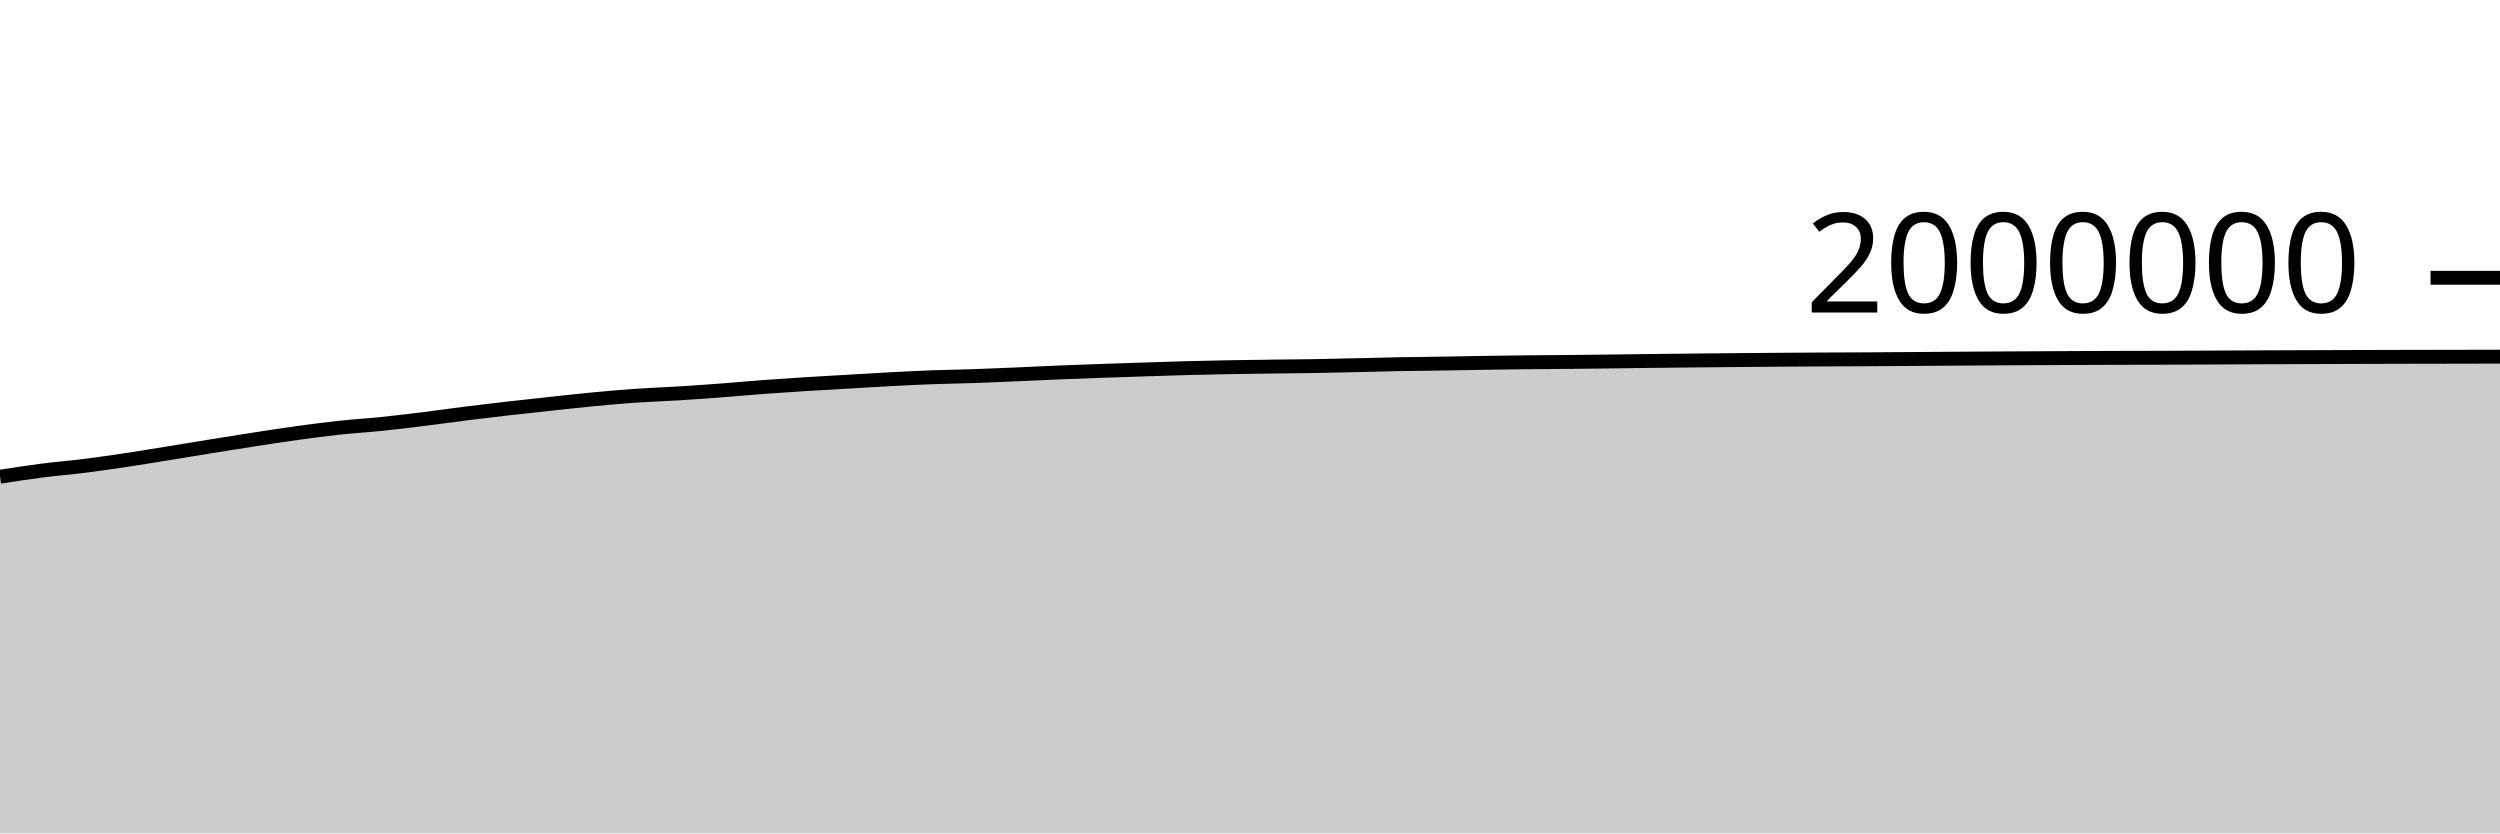
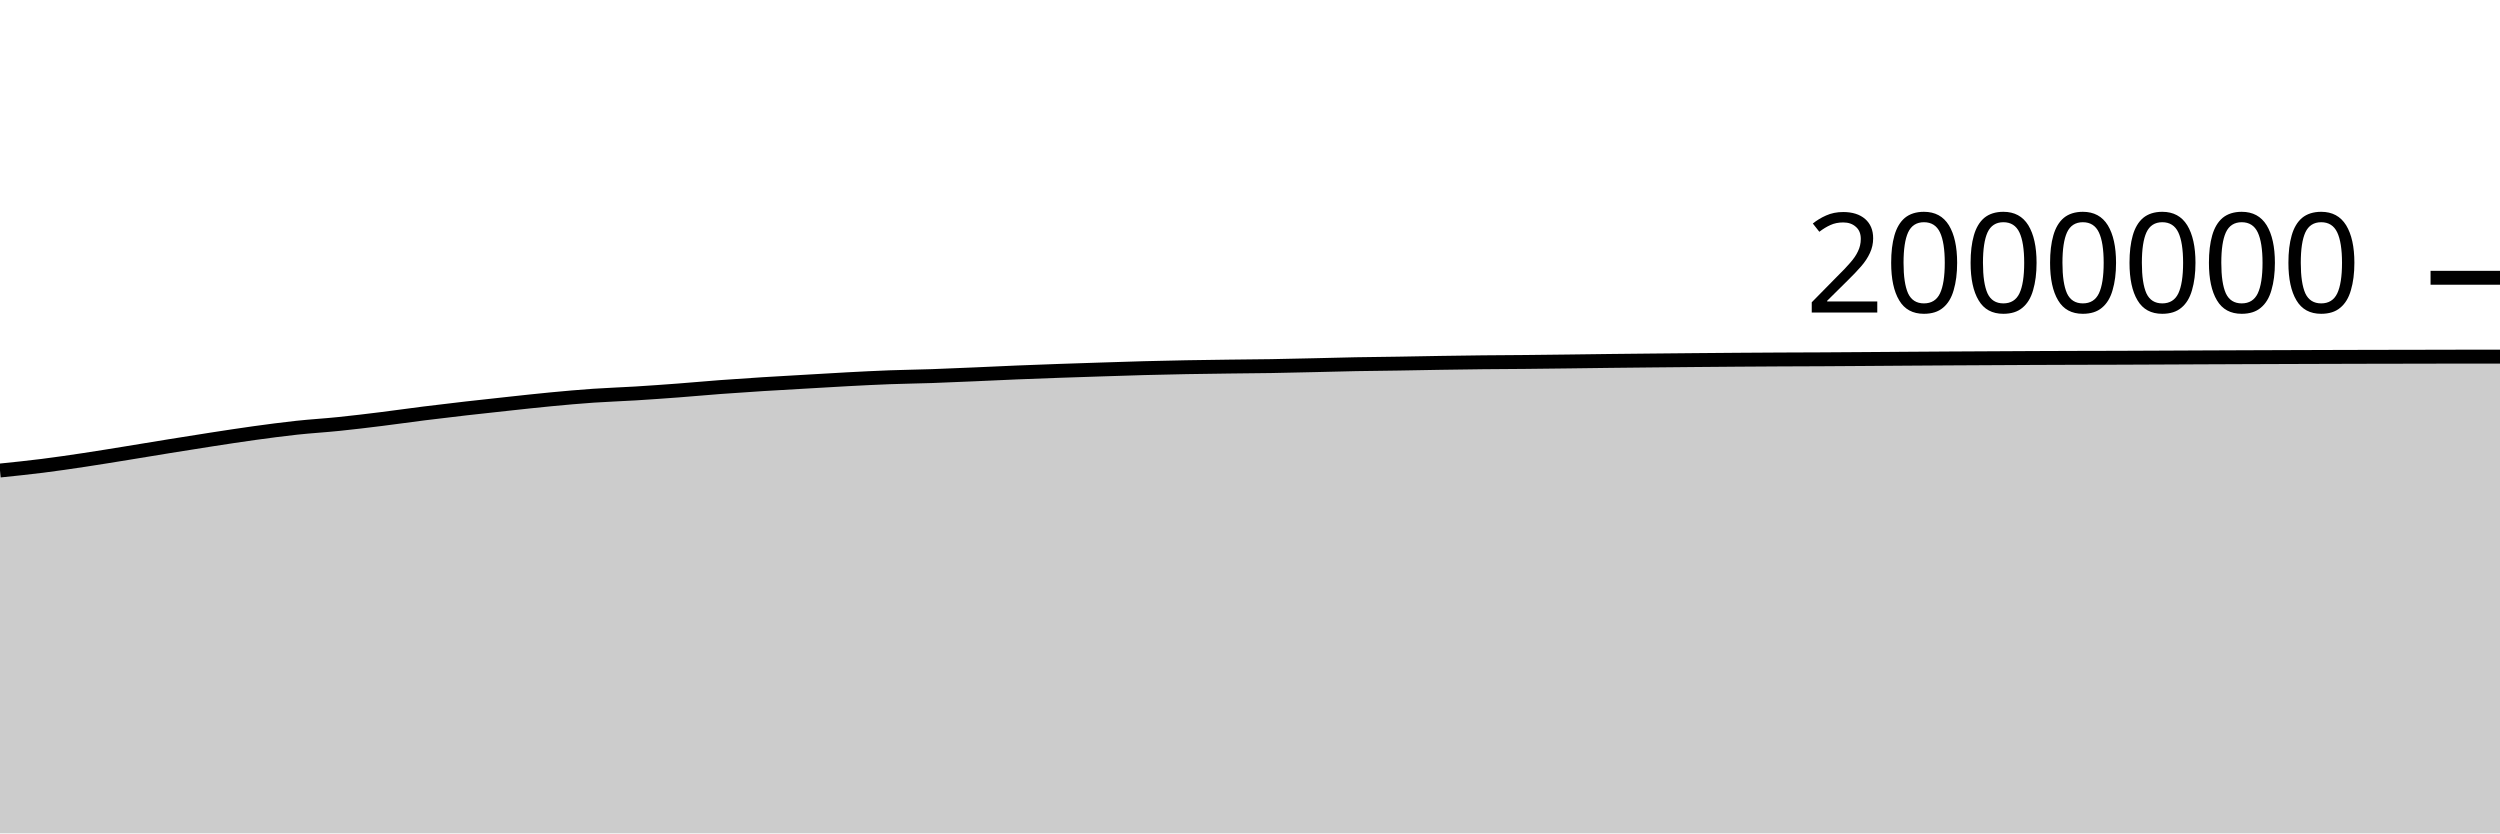
<svg xmlns="http://www.w3.org/2000/svg" viewBox="0 0 180 60">
  <g transform="translate(0,20)">
-     <path class="area" fill="rgba(0, 0, 0, 0.2)" d="M0,14.323C1.017,14.165,2.034,14.008,3.051,13.877C4.068,13.747,5.085,13.668,6.102,13.54C7.119,13.412,8.136,13.262,9.153,13.109C10.169,12.956,11.186,12.787,12.203,12.623C13.22,12.458,14.237,12.287,15.254,12.123C16.271,11.959,17.288,11.796,18.305,11.639C19.322,11.483,20.339,11.324,21.356,11.184C22.373,11.044,23.39,10.908,24.407,10.798C25.424,10.688,26.441,10.63,27.458,10.525C28.475,10.421,29.492,10.297,30.508,10.171C31.525,10.045,32.542,9.898,33.559,9.77C34.576,9.643,35.593,9.522,36.61,9.406C37.627,9.289,38.644,9.18,39.661,9.071C40.678,8.962,41.695,8.847,42.712,8.751C43.729,8.654,44.746,8.563,45.763,8.492C46.78,8.422,47.797,8.391,48.814,8.328C49.831,8.265,50.847,8.192,51.864,8.116C52.881,8.039,53.898,7.944,54.915,7.868C55.932,7.792,56.949,7.724,57.966,7.66C58.983,7.596,60,7.541,61.017,7.482C62.034,7.423,63.051,7.359,64.068,7.306C65.085,7.252,66.102,7.2,67.119,7.162C68.136,7.124,69.153,7.113,70.169,7.078C71.186,7.043,72.203,6.996,73.22,6.953C74.237,6.909,75.254,6.858,76.271,6.817C77.288,6.775,78.305,6.738,79.322,6.702C80.339,6.666,81.356,6.633,82.373,6.601C83.39,6.568,84.407,6.533,85.424,6.506C86.441,6.479,87.458,6.457,88.475,6.438C89.492,6.42,90.508,6.407,91.525,6.394C92.542,6.381,93.559,6.375,94.576,6.359C95.593,6.342,96.61,6.317,97.627,6.294C98.644,6.271,99.661,6.241,100.678,6.222C101.695,6.203,102.712,6.196,103.729,6.18C104.746,6.164,105.763,6.142,106.78,6.126C107.797,6.11,108.814,6.095,109.831,6.084C110.847,6.073,111.864,6.07,112.881,6.061C113.898,6.051,114.915,6.039,115.932,6.026C116.949,6.014,117.966,5.998,118.983,5.987C120,5.975,121.017,5.965,122.034,5.955C123.051,5.945,124.068,5.935,125.085,5.926C126.102,5.917,127.119,5.909,128.136,5.901C129.153,5.894,130.169,5.887,131.186,5.882C132.203,5.877,133.22,5.875,134.237,5.87C135.254,5.864,136.271,5.857,137.288,5.85C138.305,5.843,139.322,5.835,140.339,5.828C141.356,5.821,142.373,5.814,143.39,5.808C144.407,5.802,145.424,5.797,146.441,5.792C147.458,5.786,148.475,5.78,149.492,5.776C150.508,5.772,151.525,5.768,152.542,5.765C153.559,5.762,154.576,5.761,155.593,5.758C156.61,5.754,157.627,5.75,158.644,5.745C159.661,5.741,160.678,5.735,161.695,5.731C162.712,5.726,163.729,5.723,164.746,5.719C165.763,5.715,166.78,5.712,167.797,5.708C168.814,5.705,169.831,5.702,170.847,5.698C171.864,5.695,172.881,5.692,173.898,5.69C174.915,5.688,175.932,5.687,176.949,5.685C177.966,5.683,178.983,5.68,180,5.678L180,40C178.983,40,177.966,40,176.949,40C175.932,40,174.915,40,173.898,40C172.881,40,171.864,40,170.847,40C169.831,40,168.814,40,167.797,40C166.78,40,165.763,40,164.746,40C163.729,40,162.712,40,161.695,40C160.678,40,159.661,40,158.644,40C157.627,40,156.61,40,155.593,40C154.576,40,153.559,40,152.542,40C151.525,40,150.508,40,149.492,40C148.475,40,147.458,40,146.441,40C145.424,40,144.407,40,143.39,40C142.373,40,141.356,40,140.339,40C139.322,40,138.305,40,137.288,40C136.271,40,135.254,40,134.237,40C133.22,40,132.203,40,131.186,40C130.169,40,129.153,40,128.136,40C127.119,40,126.102,40,125.085,40C124.068,40,123.051,40,122.034,40C121.017,40,120,40,118.983,40C117.966,40,116.949,40,115.932,40C114.915,40,113.898,40,112.881,40C111.864,40,110.847,40,109.831,40C108.814,40,107.797,40,106.78,40C105.763,40,104.746,40,103.729,40C102.712,40,101.695,40,100.678,40C99.661,40,98.644,40,97.627,40C96.61,40,95.593,40,94.576,40C93.559,40,92.542,40,91.525,40C90.508,40,89.492,40,88.475,40C87.458,40,86.441,40,85.424,40C84.407,40,83.39,40,82.373,40C81.356,40,80.339,40,79.322,40C78.305,40,77.288,40,76.271,40C75.254,40,74.237,40,73.22,40C72.203,40,71.186,40,70.169,40C69.153,40,68.136,40,67.119,40C66.102,40,65.085,40,64.068,40C63.051,40,62.034,40,61.017,40C60,40,58.983,40,57.966,40C56.949,40,55.932,40,54.915,40C53.898,40,52.881,40,51.864,40C50.847,40,49.831,40,48.814,40C47.797,40,46.78,40,45.763,40C44.746,40,43.729,40,42.712,40C41.695,40,40.678,40,39.661,40C38.644,40,37.627,40,36.61,40C35.593,40,34.576,40,33.559,40C32.542,40,31.525,40,30.508,40C29.492,40,28.475,40,27.458,40C26.441,40,25.424,40,24.407,40C23.39,40,22.373,40,21.356,40C20.339,40,19.322,40,18.305,40C17.288,40,16.271,40,15.254,40C14.237,40,13.22,40,12.203,40C11.186,40,10.169,40,9.153,40C8.136,40,7.119,40,6.102,40C5.085,40,4.068,40,3.051,40C2.034,40,1.017,40,0,40Z" />
-     <path class="line" stroke="black" fill="none" d="M0,14.323C1.017,14.165,2.034,14.008,3.051,13.877C4.068,13.747,5.085,13.668,6.102,13.54C7.119,13.412,8.136,13.262,9.153,13.109C10.169,12.956,11.186,12.787,12.203,12.623C13.22,12.458,14.237,12.287,15.254,12.123C16.271,11.959,17.288,11.796,18.305,11.639C19.322,11.483,20.339,11.324,21.356,11.184C22.373,11.044,23.39,10.908,24.407,10.798C25.424,10.688,26.441,10.63,27.458,10.525C28.475,10.421,29.492,10.297,30.508,10.171C31.525,10.045,32.542,9.898,33.559,9.77C34.576,9.643,35.593,9.522,36.61,9.406C37.627,9.289,38.644,9.18,39.661,9.071C40.678,8.962,41.695,8.847,42.712,8.751C43.729,8.654,44.746,8.563,45.763,8.492C46.78,8.422,47.797,8.391,48.814,8.328C49.831,8.265,50.847,8.192,51.864,8.116C52.881,8.039,53.898,7.944,54.915,7.868C55.932,7.792,56.949,7.724,57.966,7.66C58.983,7.596,60,7.541,61.017,7.482C62.034,7.423,63.051,7.359,64.068,7.306C65.085,7.252,66.102,7.2,67.119,7.162C68.136,7.124,69.153,7.113,70.169,7.078C71.186,7.043,72.203,6.996,73.22,6.953C74.237,6.909,75.254,6.858,76.271,6.817C77.288,6.775,78.305,6.738,79.322,6.702C80.339,6.666,81.356,6.633,82.373,6.601C83.39,6.568,84.407,6.533,85.424,6.506C86.441,6.479,87.458,6.457,88.475,6.438C89.492,6.42,90.508,6.407,91.525,6.394C92.542,6.381,93.559,6.375,94.576,6.359C95.593,6.342,96.61,6.317,97.627,6.294C98.644,6.271,99.661,6.241,100.678,6.222C101.695,6.203,102.712,6.196,103.729,6.18C104.746,6.164,105.763,6.142,106.78,6.126C107.797,6.11,108.814,6.095,109.831,6.084C110.847,6.073,111.864,6.07,112.881,6.061C113.898,6.051,114.915,6.039,115.932,6.026C116.949,6.014,117.966,5.998,118.983,5.987C120,5.975,121.017,5.965,122.034,5.955C123.051,5.945,124.068,5.935,125.085,5.926C126.102,5.917,127.119,5.909,128.136,5.901C129.153,5.894,130.169,5.887,131.186,5.882C132.203,5.877,133.22,5.875,134.237,5.87C135.254,5.864,136.271,5.857,137.288,5.85C138.305,5.843,139.322,5.835,140.339,5.828C141.356,5.821,142.373,5.814,143.39,5.808C144.407,5.802,145.424,5.797,146.441,5.792C147.458,5.786,148.475,5.78,149.492,5.776C150.508,5.772,151.525,5.768,152.542,5.765C153.559,5.762,154.576,5.761,155.593,5.758C156.61,5.754,157.627,5.75,158.644,5.745C159.661,5.741,160.678,5.735,161.695,5.731C162.712,5.726,163.729,5.723,164.746,5.719C165.763,5.715,166.78,5.712,167.797,5.708C168.814,5.705,169.831,5.702,170.847,5.698C171.864,5.695,172.881,5.692,173.898,5.69C174.915,5.688,175.932,5.687,176.949,5.685C177.966,5.683,178.983,5.68,180,5.678" />
+     <path class="area" fill="rgba(0, 0, 0, 0.2)" d="M0,13.877C1.017,13.773,2.034,13.668,3.051,13.54C4.068,13.412,5.085,13.262,6.102,13.109C7.119,12.956,8.136,12.787,9.153,12.623C10.169,12.458,11.186,12.287,12.203,12.123C13.22,11.959,14.237,11.796,15.254,11.639C16.271,11.483,17.288,11.324,18.305,11.184C19.322,11.044,20.339,10.908,21.356,10.798C22.373,10.688,23.39,10.63,24.407,10.525C25.424,10.421,26.441,10.297,27.458,10.171C28.475,10.045,29.492,9.898,30.508,9.77C31.525,9.643,32.542,9.522,33.559,9.406C34.576,9.289,35.593,9.18,36.61,9.071C37.627,8.962,38.644,8.847,39.661,8.751C40.678,8.654,41.695,8.563,42.712,8.492C43.729,8.422,44.746,8.391,45.763,8.328C46.78,8.265,47.797,8.192,48.814,8.116C49.831,8.039,50.847,7.944,51.864,7.868C52.881,7.792,53.898,7.724,54.915,7.66C55.932,7.596,56.949,7.541,57.966,7.482C58.983,7.423,60,7.359,61.017,7.306C62.034,7.252,63.051,7.2,64.068,7.162C65.085,7.124,66.102,7.113,67.119,7.078C68.136,7.043,69.153,6.996,70.169,6.953C71.186,6.909,72.203,6.858,73.22,6.817C74.237,6.775,75.254,6.738,76.271,6.702C77.288,6.666,78.305,6.633,79.322,6.601C80.339,6.568,81.356,6.533,82.373,6.506C83.39,6.479,84.407,6.457,85.424,6.438C86.441,6.42,87.458,6.407,88.475,6.394C89.492,6.381,90.508,6.375,91.525,6.359C92.542,6.342,93.559,6.317,94.576,6.294C95.593,6.271,96.61,6.241,97.627,6.222C98.644,6.203,99.661,6.196,100.678,6.18C101.695,6.164,102.712,6.142,103.729,6.126C104.746,6.11,105.763,6.095,106.78,6.084C107.797,6.073,108.814,6.07,109.831,6.061C110.847,6.051,111.864,6.039,112.881,6.026C113.898,6.014,114.915,5.998,115.932,5.987C116.949,5.975,117.966,5.965,118.983,5.955C120,5.945,121.017,5.935,122.034,5.926C123.051,5.917,124.068,5.909,125.085,5.901C126.102,5.894,127.119,5.887,128.136,5.882C129.153,5.877,130.169,5.875,131.186,5.87C132.203,5.864,133.22,5.857,134.237,5.85C135.254,5.843,136.271,5.835,137.288,5.828C138.305,5.821,139.322,5.814,140.339,5.808C141.356,5.802,142.373,5.797,143.39,5.792C144.407,5.786,145.424,5.78,146.441,5.776C147.458,5.772,148.475,5.768,149.492,5.765C150.508,5.762,151.525,5.761,152.542,5.758C153.559,5.754,154.576,5.75,155.593,5.745C156.61,5.741,157.627,5.735,158.644,5.731C159.661,5.726,160.678,5.723,161.695,5.719C162.712,5.715,163.729,5.712,164.746,5.708C165.763,5.705,166.78,5.702,167.797,5.698C168.814,5.695,169.831,5.692,170.847,5.69C171.864,5.688,172.881,5.687,173.898,5.685C174.915,5.683,175.932,5.678,176.949,5.678C177.966,5.678,178.983,5.678,180,5.678L180,40C178.983,40,177.966,40,176.949,40C175.932,40,174.915,40,173.898,40C172.881,40,171.864,40,170.847,40C169.831,40,168.814,40,167.797,40C166.78,40,165.763,40,164.746,40C163.729,40,162.712,40,161.695,40C160.678,40,159.661,40,158.644,40C157.627,40,156.61,40,155.593,40C154.576,40,153.559,40,152.542,40C151.525,40,150.508,40,149.492,40C148.475,40,147.458,40,146.441,40C145.424,40,144.407,40,143.39,40C142.373,40,141.356,40,140.339,40C139.322,40,138.305,40,137.288,40C136.271,40,135.254,40,134.237,40C133.22,40,132.203,40,131.186,40C130.169,40,129.153,40,128.136,40C127.119,40,126.102,40,125.085,40C124.068,40,123.051,40,122.034,40C121.017,40,120,40,118.983,40C117.966,40,116.949,40,115.932,40C114.915,40,113.898,40,112.881,40C111.864,40,110.847,40,109.831,40C108.814,40,107.797,40,106.78,40C105.763,40,104.746,40,103.729,40C102.712,40,101.695,40,100.678,40C99.661,40,98.644,40,97.627,40C96.61,40,95.593,40,94.576,40C93.559,40,92.542,40,91.525,40C90.508,40,89.492,40,88.475,40C87.458,40,86.441,40,85.424,40C84.407,40,83.39,40,82.373,40C81.356,40,80.339,40,79.322,40C78.305,40,77.288,40,76.271,40C75.254,40,74.237,40,73.22,40C72.203,40,71.186,40,70.169,40C69.153,40,68.136,40,67.119,40C66.102,40,65.085,40,64.068,40C63.051,40,62.034,40,61.017,40C60,40,58.983,40,57.966,40C56.949,40,55.932,40,54.915,40C53.898,40,52.881,40,51.864,40C50.847,40,49.831,40,48.814,40C47.797,40,46.78,40,45.763,40C44.746,40,43.729,40,42.712,40C41.695,40,40.678,40,39.661,40C38.644,40,37.627,40,36.61,40C35.593,40,34.576,40,33.559,40C32.542,40,31.525,40,30.508,40C29.492,40,28.475,40,27.458,40C26.441,40,25.424,40,24.407,40C23.39,40,22.373,40,21.356,40C20.339,40,19.322,40,18.305,40C17.288,40,16.271,40,15.254,40C14.237,40,13.22,40,12.203,40C11.186,40,10.169,40,9.153,40C8.136,40,7.119,40,6.102,40C5.085,40,4.068,40,3.051,40C2.034,40,1.017,40,0,40Z" />
+     <path class="line" stroke="black" fill="none" d="M0,13.877C1.017,13.773,2.034,13.668,3.051,13.54C4.068,13.412,5.085,13.262,6.102,13.109C7.119,12.956,8.136,12.787,9.153,12.623C10.169,12.458,11.186,12.287,12.203,12.123C13.22,11.959,14.237,11.796,15.254,11.639C16.271,11.483,17.288,11.324,18.305,11.184C19.322,11.044,20.339,10.908,21.356,10.798C22.373,10.688,23.39,10.63,24.407,10.525C25.424,10.421,26.441,10.297,27.458,10.171C28.475,10.045,29.492,9.898,30.508,9.77C31.525,9.643,32.542,9.522,33.559,9.406C34.576,9.289,35.593,9.18,36.61,9.071C37.627,8.962,38.644,8.847,39.661,8.751C40.678,8.654,41.695,8.563,42.712,8.492C43.729,8.422,44.746,8.391,45.763,8.328C46.78,8.265,47.797,8.192,48.814,8.116C49.831,8.039,50.847,7.944,51.864,7.868C52.881,7.792,53.898,7.724,54.915,7.66C55.932,7.596,56.949,7.541,57.966,7.482C58.983,7.423,60,7.359,61.017,7.306C62.034,7.252,63.051,7.2,64.068,7.162C65.085,7.124,66.102,7.113,67.119,7.078C68.136,7.043,69.153,6.996,70.169,6.953C71.186,6.909,72.203,6.858,73.22,6.817C74.237,6.775,75.254,6.738,76.271,6.702C77.288,6.666,78.305,6.633,79.322,6.601C80.339,6.568,81.356,6.533,82.373,6.506C83.39,6.479,84.407,6.457,85.424,6.438C86.441,6.42,87.458,6.407,88.475,6.394C89.492,6.381,90.508,6.375,91.525,6.359C92.542,6.342,93.559,6.317,94.576,6.294C95.593,6.271,96.61,6.241,97.627,6.222C98.644,6.203,99.661,6.196,100.678,6.18C101.695,6.164,102.712,6.142,103.729,6.126C104.746,6.11,105.763,6.095,106.78,6.084C107.797,6.073,108.814,6.07,109.831,6.061C110.847,6.051,111.864,6.039,112.881,6.026C113.898,6.014,114.915,5.998,115.932,5.987C116.949,5.975,117.966,5.965,118.983,5.955C120,5.945,121.017,5.935,122.034,5.926C123.051,5.917,124.068,5.909,125.085,5.901C126.102,5.894,127.119,5.887,128.136,5.882C129.153,5.877,130.169,5.875,131.186,5.87C132.203,5.864,133.22,5.857,134.237,5.85C135.254,5.843,136.271,5.835,137.288,5.828C138.305,5.821,139.322,5.814,140.339,5.808C141.356,5.802,142.373,5.797,143.39,5.792C144.407,5.786,145.424,5.78,146.441,5.776C147.458,5.772,148.475,5.768,149.492,5.765C150.508,5.762,151.525,5.761,152.542,5.758C153.559,5.754,154.576,5.75,155.593,5.745C156.61,5.741,157.627,5.735,158.644,5.731C159.661,5.726,160.678,5.723,161.695,5.719C162.712,5.715,163.729,5.712,164.746,5.708C165.763,5.705,166.78,5.702,167.797,5.698C168.814,5.695,169.831,5.692,170.847,5.69C171.864,5.688,172.881,5.687,173.898,5.685C174.915,5.683,175.932,5.678,176.949,5.678C177.966,5.678,178.983,5.678,180,5.678" />
    <path class="axis-ceiling" stroke-width="1" stroke="black" fill="none" d="M175,0L180,0" />
    <text class="axis-ceiling-label" font-family="sans-serif" text-anchor="end" font-size="10px" x="170" y="2.5">2000000</text>
  </g>
</svg>
